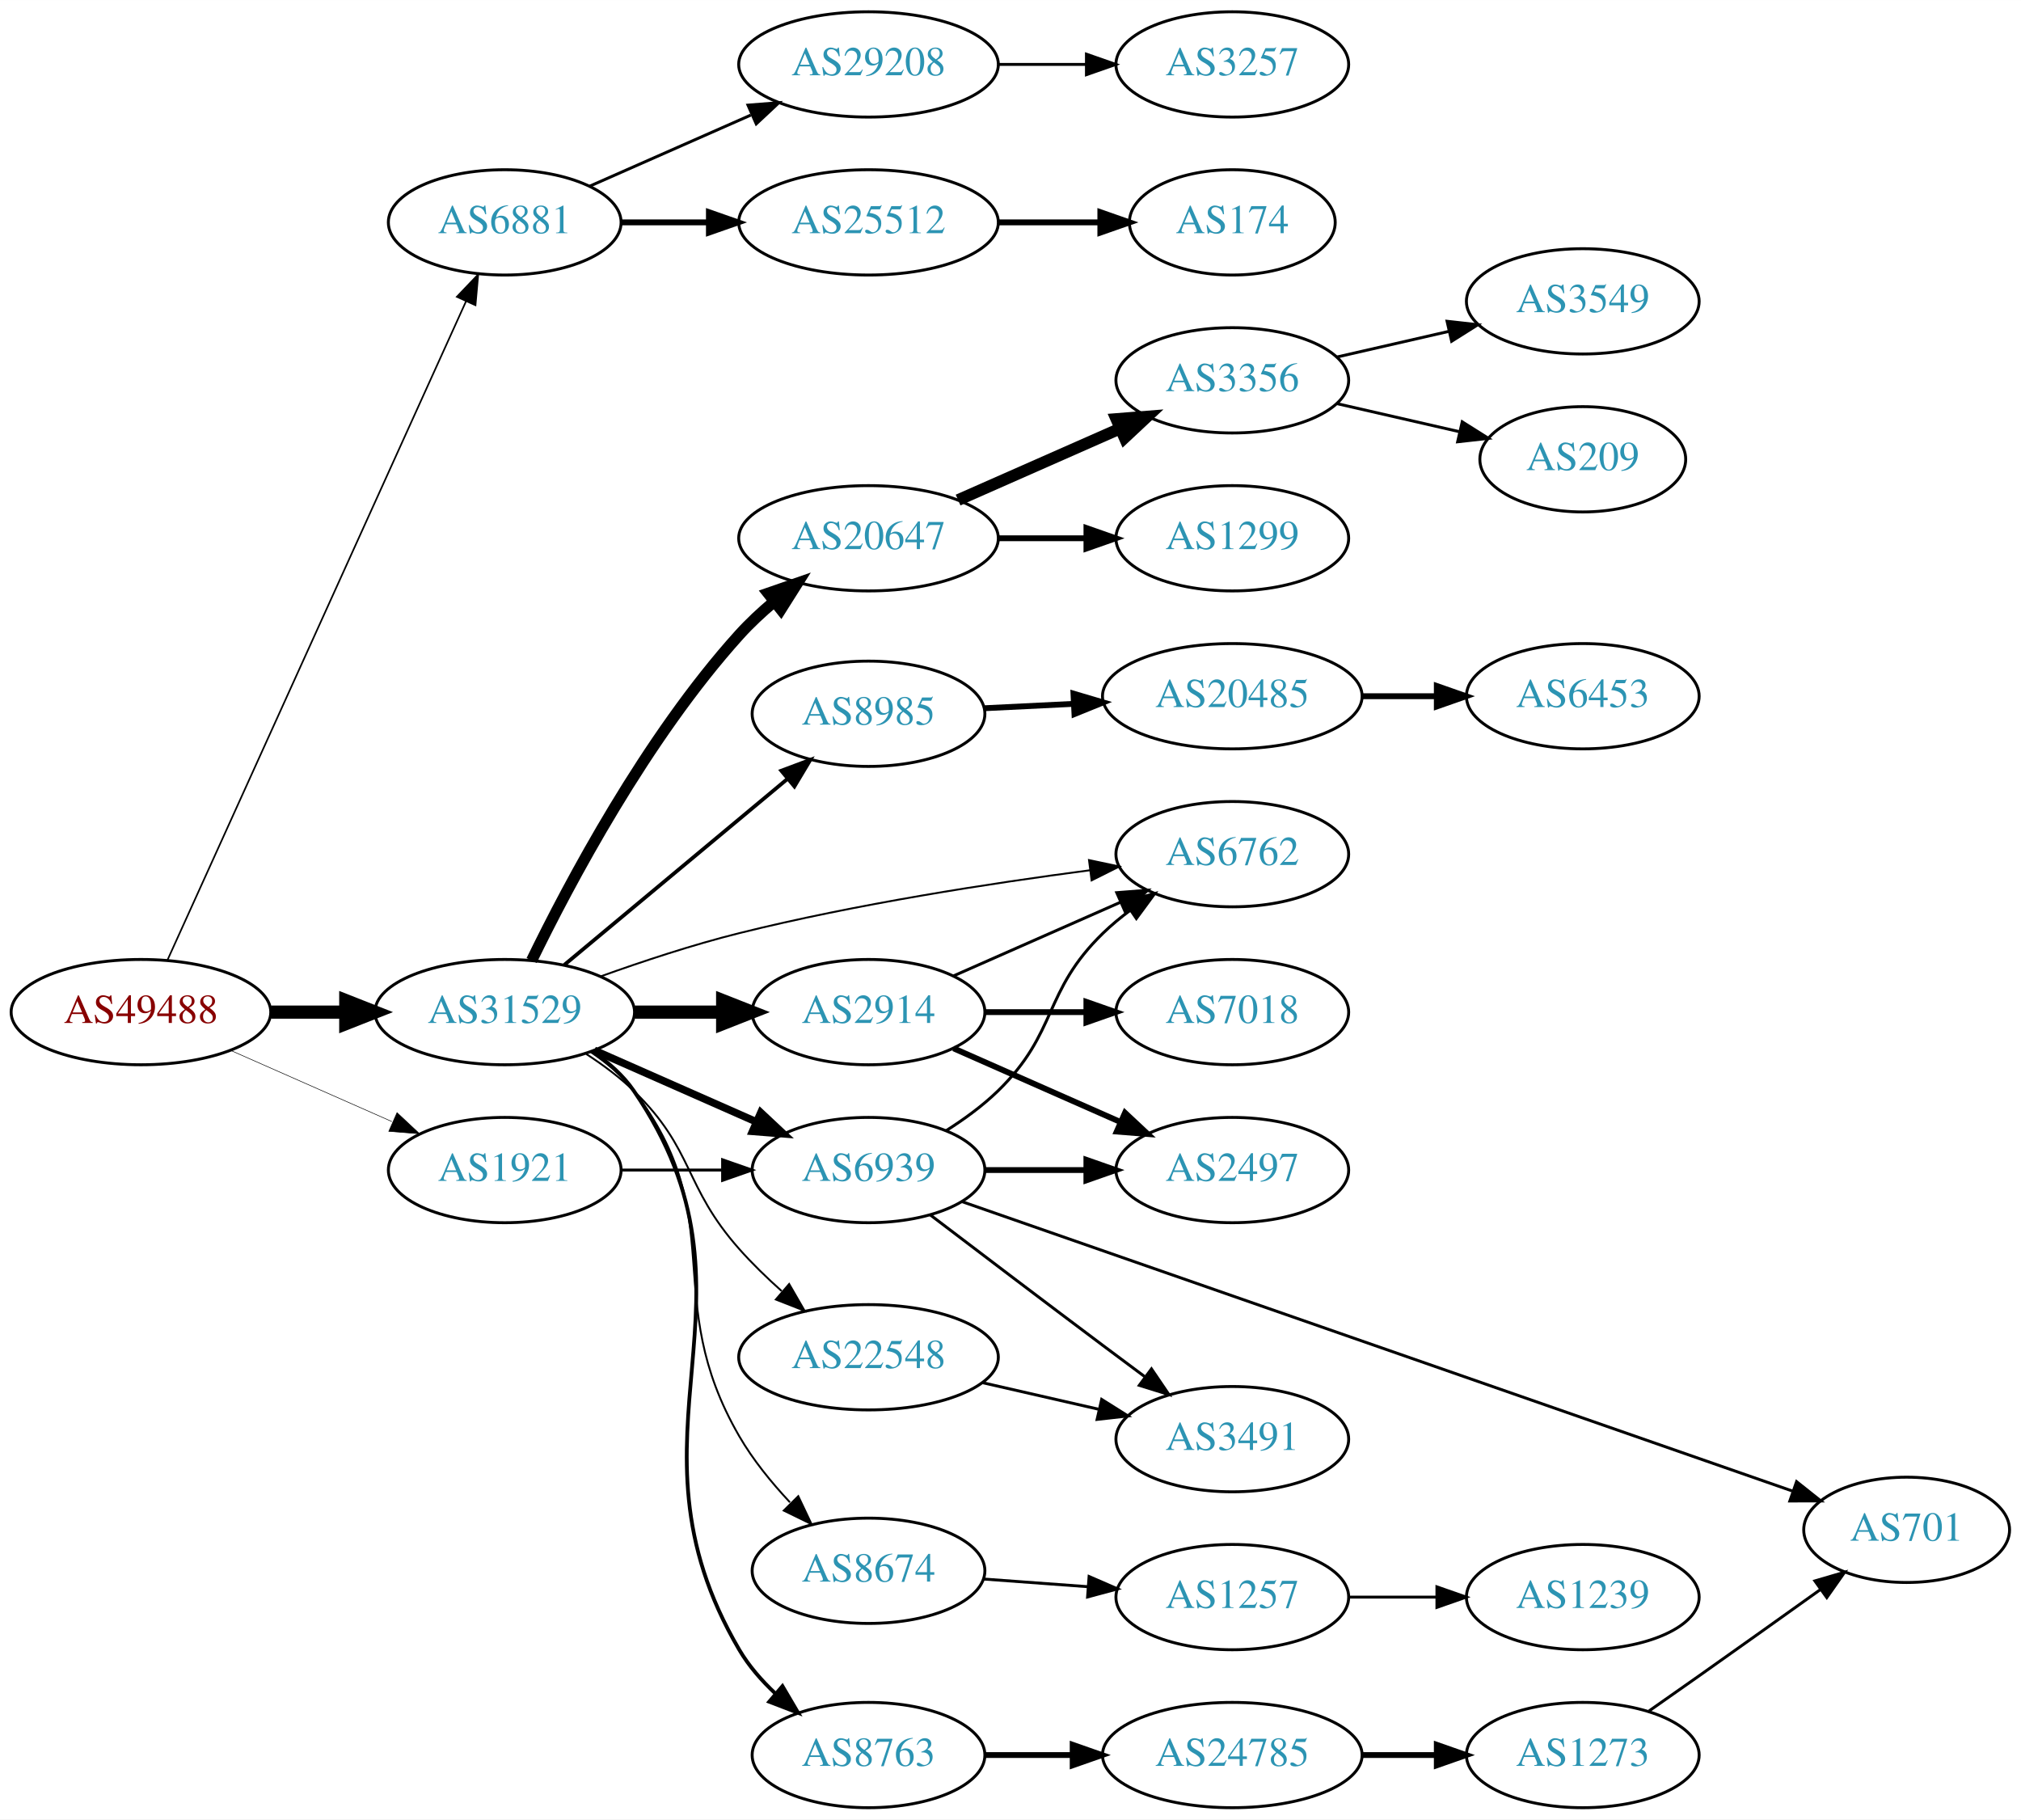
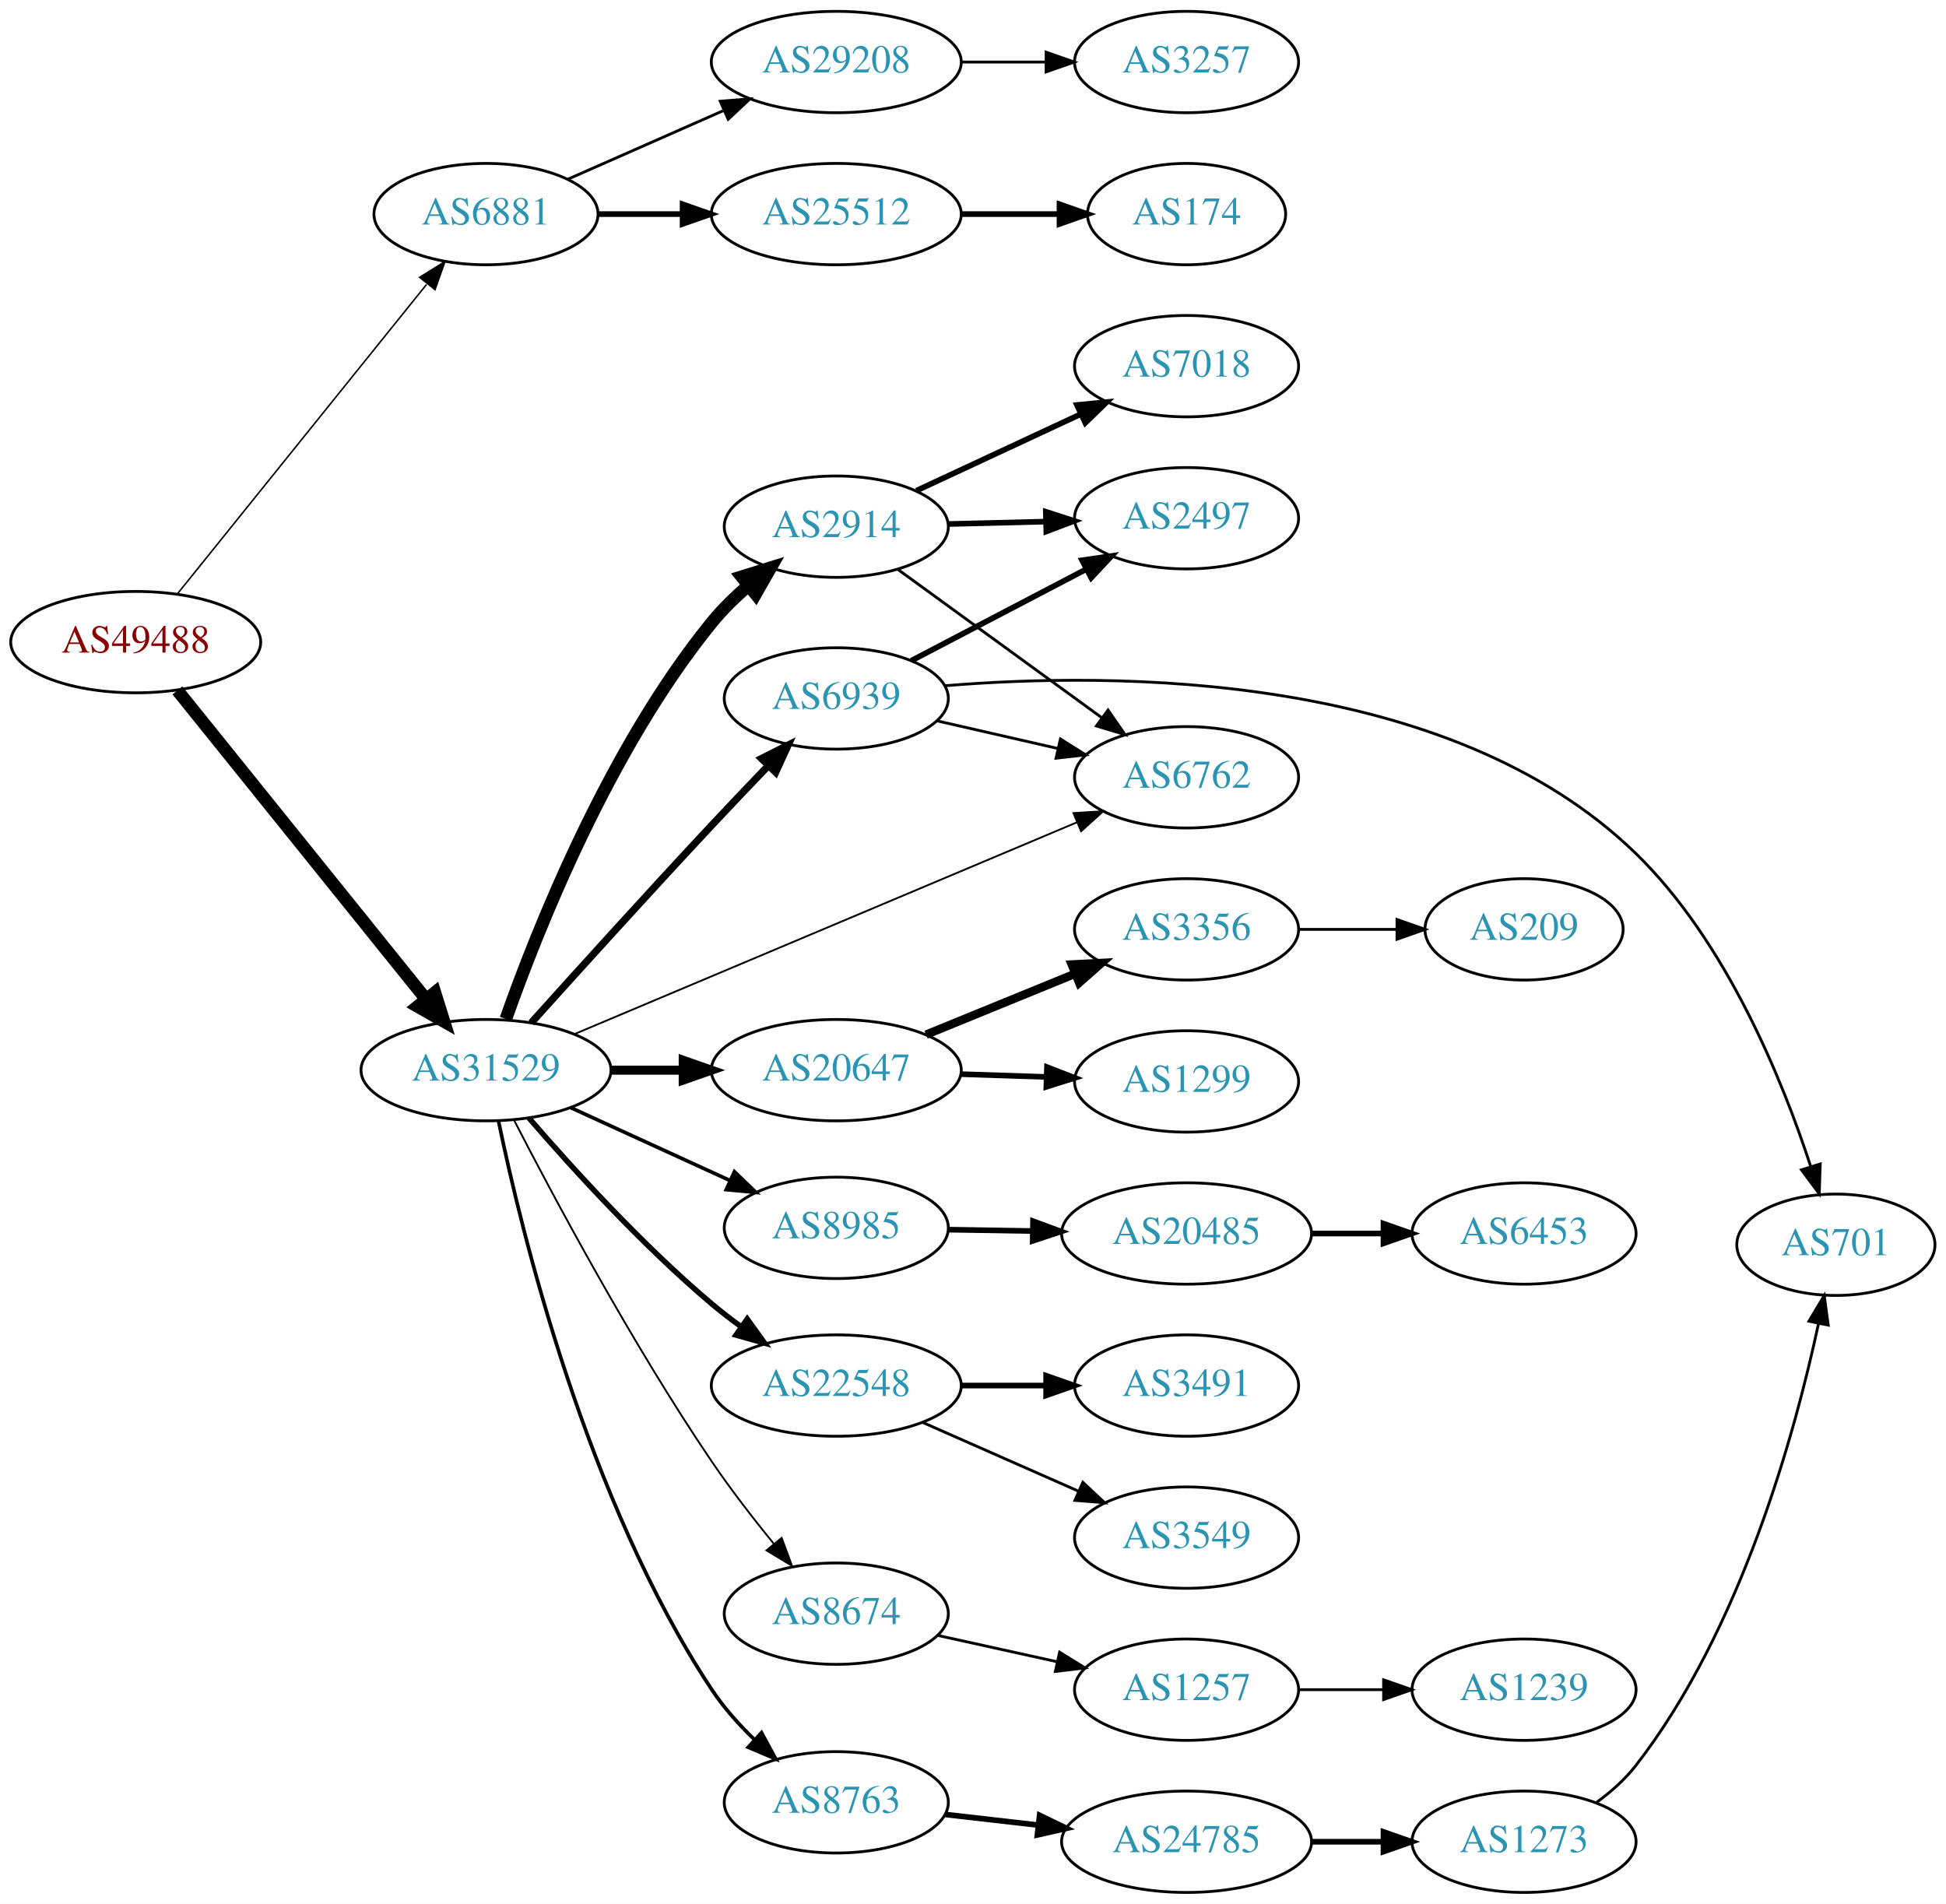
- <svg xmlns="http://www.w3.org/2000/svg" xmlns:xlink="http://www.w3.org/1999/xlink" width="691pt" height="622pt" viewBox="0.00 0.00 691.06 622.00">
-   <g id="graph0" class="graph" transform="scale(1 1) rotate(0) translate(4 618)">
-     <polygon fill="white" stroke="none" points="-4,4 -4,-618 687.055,-618 687.055,4 -4,4" />
+ <svg xmlns="http://www.w3.org/2000/svg" xmlns:xlink="http://www.w3.org/1999/xlink" width="691pt" height="676pt" viewBox="0.00 0.00 691.06 676.00">
+   <g id="graph0" class="graph" transform="scale(1 1) rotate(0) translate(4 672)">
+     <polygon fill="white" stroke="none" points="-4,4 -4,-672 687.055,-672 687.055,4 -4,4" />
    <g id="node1" class="node">
      <g id="a_node1">
        <a xlink:href="/asn/49488" xlink:title="AS49488 ~ nic.at GmbH [AT]">
-           <ellipse fill="#ffffff" stroke="black" cx="44.196" cy="-272" rx="44.393" ry="18" />
-           <text text-anchor="middle" x="44.196" y="-268.3" font-family="Times,serif" font-size="14.00" fill="#880000">AS49488</text>
+           <ellipse fill="#ffffff" stroke="black" cx="44.196" cy="-444" rx="44.393" ry="18" />
+           <text text-anchor="middle" x="44.196" y="-440.3" font-family="Times,serif" font-size="14.00" fill="#880000">AS49488</text>
        </a>
      </g>
    </g>
    <g id="node2" class="node">
      <g id="a_node2">
        <a xlink:href="/asn/6881" xlink:title="AS6881 ~ NIX.CZ z.s.p.o. [CZ]">
-           <ellipse fill="#ffffff" stroke="black" cx="168.588" cy="-542" rx="39.794" ry="18" />
-           <text text-anchor="middle" x="168.588" y="-538.3" font-family="Times,serif" font-size="14.00" fill="#2c94b3">AS6881</text>
+           <ellipse fill="#ffffff" stroke="black" cx="168.588" cy="-596" rx="39.794" ry="18" />
+           <text text-anchor="middle" x="168.588" y="-592.3" font-family="Times,serif" font-size="14.00" fill="#2c94b3">AS6881</text>
        </a>
      </g>
    </g>
    <g id="edge1" class="edge">
-       <path fill="none" stroke="black" stroke-width="0.562" d="M53.227,-289.715C74.147,-335.867 130.43,-460.028 155.386,-515.082" />
-       <polygon fill="black" stroke="black" stroke-width="0.562" points="152.212,-516.556 159.528,-524.219 158.587,-513.666 152.212,-516.556" />
+       <path fill="none" stroke="black" stroke-width="0.54" d="M58.998,-461.141C80.599,-487.967 122.498,-540.002 147.462,-571.005" />
+       <polygon fill="black" stroke="black" stroke-width="0.54" points="145.026,-573.56 154.023,-579.154 150.478,-569.17 145.026,-573.56" />
    </g>
    <g id="node3" class="node">
      <g id="a_node3">
        <a xlink:href="/asn/31529" xlink:title="AS31529 ~ DENIC-ANYCAST-AS [DE]">
-           <ellipse fill="#ffffff" stroke="black" cx="168.588" cy="-272" rx="44.393" ry="18" />
-           <text text-anchor="middle" x="168.588" y="-268.3" font-family="Times,serif" font-size="14.00" fill="#2c94b3">AS31529</text>
+           <ellipse fill="#ffffff" stroke="black" cx="168.588" cy="-292" rx="44.393" ry="18" />
+           <text text-anchor="middle" x="168.588" y="-288.3" font-family="Times,serif" font-size="14.00" fill="#2c94b3">AS31529</text>
        </a>
      </g>
    </g>
    <g id="edge2" class="edge">
-       <path fill="none" stroke="black" stroke-width="4.5" d="M88.692,-272C96.898,-272 105.569,-272 114.041,-272" />
-       <polygon fill="black" stroke="black" stroke-width="4.5" points="114.233,-275.938 124.233,-272 114.233,-268.063 114.233,-275.938" />
+       <path fill="none" stroke="black" stroke-width="4.5" d="M58.998,-426.859C80.484,-400.175 122.055,-348.548 147.065,-317.489" />
+       <polygon fill="black" stroke="black" stroke-width="4.5" points="150.444,-319.57 153.649,-309.311 144.31,-314.631 150.444,-319.57" />
    </g>
    <g id="node4" class="node">
      <g id="a_node4">
-         <a xlink:href="/asn/1921" xlink:title="AS1921 ~ NIC.at head office Salzburg [AT]">
-           <ellipse fill="#ffffff" stroke="black" cx="168.588" cy="-218" rx="39.794" ry="18" />
-           <text text-anchor="middle" x="168.588" y="-214.3" font-family="Times,serif" font-size="14.00" fill="#2c94b3">AS1921</text>
+         <a xlink:href="/asn/29208" xlink:title="AS29208 ~ Dial Telecom a.s. [SK]">
+           <ellipse fill="#ffffff" stroke="black" cx="292.98" cy="-650" rx="44.393" ry="18" />
+           <text text-anchor="middle" x="292.98" y="-646.3" font-family="Times,serif" font-size="14.00" fill="#2c94b3">AS29208</text>
        </a>
      </g>
    </g>
    <g id="edge3" class="edge">
-       <path fill="none" stroke="black" stroke-width="0.188" d="M74.824,-258.928C91.418,-251.607 112.278,-242.403 130.011,-234.579" />
-       <polygon fill="black" stroke="black" stroke-width="0.188" points="131.758,-237.634 139.495,-230.395 128.933,-231.23 131.758,-237.634" />
+       <path fill="none" stroke="black" d="M197.667,-608.389C213.984,-615.587 234.794,-624.769 252.714,-632.675" />
+       <polygon fill="black" stroke="black" points="251.763,-636.081 262.325,-636.916 254.588,-629.677 251.763,-636.081" />
    </g>
    <g id="node5" class="node">
      <g id="a_node5">
-         <a xlink:href="/asn/29208" xlink:title="AS29208 ~ Dial Telecom a.s. [SK]">
+         <a xlink:href="/asn/25512" xlink:title="AS25512 ~ The Czech Republic [CZ]">
          <ellipse fill="#ffffff" stroke="black" cx="292.98" cy="-596" rx="44.393" ry="18" />
-           <text text-anchor="middle" x="292.98" y="-592.3" font-family="Times,serif" font-size="14.00" fill="#2c94b3">AS29208</text>
+           <text text-anchor="middle" x="292.98" y="-592.3" font-family="Times,serif" font-size="14.00" fill="#2c94b3">AS25512</text>
        </a>
      </g>
    </g>
    <g id="edge4" class="edge">
-       <path fill="none" stroke="black" d="M197.667,-554.389C213.984,-561.587 234.794,-570.769 252.714,-578.675" />
-       <polygon fill="black" stroke="black" points="251.763,-582.081 262.325,-582.916 254.588,-575.677 251.763,-582.081" />
-     </g>
-     <g id="node6" class="node">
-       <g id="a_node6">
-         <a xlink:href="/asn/25512" xlink:title="AS25512 ~ The Czech Republic [CZ]">
-           <ellipse fill="#ffffff" stroke="black" cx="292.98" cy="-542" rx="44.393" ry="18" />
-           <text text-anchor="middle" x="292.98" y="-538.3" font-family="Times,serif" font-size="14.00" fill="#2c94b3">AS25512</text>
-         </a>
-       </g>
-     </g>
-     <g id="edge5" class="edge">
-       <path fill="none" stroke="black" stroke-width="2" d="M208.314,-542C217.774,-542 228.066,-542 238.092,-542" />
-       <polygon fill="black" stroke="black" stroke-width="2" points="238.399,-545.5 248.399,-542 238.399,-538.5 238.399,-545.5" />
+       <path fill="none" stroke="black" stroke-width="2" d="M208.314,-596C217.774,-596 228.066,-596 238.092,-596" />
+       <polygon fill="black" stroke="black" stroke-width="2" points="238.399,-599.5 248.399,-596 238.399,-592.5 238.399,-599.5" />
+     </g>
+     <g id="node8" class="node">
+       <g id="a_node8">
+         <a xlink:href="/asn/6762" xlink:title="AS6762 ~ TELECOM ITALIA SPARKLE S.p.A. [IT]">
+           <ellipse fill="#ffffff" stroke="black" cx="417.373" cy="-396" rx="39.794" ry="18" />
+           <text text-anchor="middle" x="417.373" y="-392.3" font-family="Times,serif" font-size="14.00" fill="#2c94b3">AS6762</text>
+         </a>
+       </g>
+     </g>
+     <g id="edge7" class="edge">
+       <path fill="none" stroke="black" stroke-width="0.643" d="M199.849,-304.752C244.856,-323.72 329.386,-359.342 378.458,-380.022" />
+       <polygon fill="black" stroke="black" stroke-width="0.643" points="377.202,-383.291 387.777,-383.949 379.921,-376.84 377.202,-383.291" />
    </g>
    <g id="node9" class="node">
      <g id="a_node9">
-         <a xlink:href="/asn/20647" xlink:title="AS20647 ~ IPB [DE]">
-           <ellipse fill="#ffffff" stroke="black" cx="292.98" cy="-434" rx="44.393" ry="18" />
-           <text text-anchor="middle" x="292.98" y="-430.3" font-family="Times,serif" font-size="14.00" fill="#2c94b3">AS20647</text>
+         <a xlink:href="/asn/6939" xlink:title="AS6939 ~ Hurricane Electric LLC [US]">
+           <ellipse fill="#ffffff" stroke="black" cx="292.98" cy="-424" rx="39.794" ry="18" />
+           <text text-anchor="middle" x="292.98" y="-420.3" font-family="Times,serif" font-size="14.00" fill="#2c94b3">AS6939</text>
        </a>
      </g>
    </g>
    <g id="edge8" class="edge">
-       <path fill="none" stroke="black" stroke-width="3.857" d="M177.789,-289.639C190.515,-315.829 216.904,-365.698 248.784,-401 252.33,-404.927 256.395,-408.716 260.581,-412.24" />
-       <polygon fill="black" stroke="black" stroke-width="3.857" points="258.664,-415.187 268.675,-418.656 263.013,-409.702 258.664,-415.187" />
+       <path fill="none" stroke="black" stroke-width="2.571" d="M184.64,-308.799C200.476,-326.41 226.189,-354.828 248.784,-379 255.163,-385.823 262.146,-393.157 268.604,-399.882" />
+       <polygon fill="black" stroke="black" stroke-width="2.571" points="266.416,-402.656 275.874,-407.431 271.458,-397.801 266.416,-402.656" />
    </g>
    <g id="node10" class="node">
      <g id="a_node10">
-         <a xlink:href="/asn/6762" xlink:title="AS6762 ~ TELECOM ITALIA SPARKLE S.p.A. [IT]">
-           <ellipse fill="#ffffff" stroke="black" cx="417.373" cy="-326" rx="39.794" ry="18" />
-           <text text-anchor="middle" x="417.373" y="-322.3" font-family="Times,serif" font-size="14.00" fill="#2c94b3">AS6762</text>
+         <a xlink:href="/asn/20647" xlink:title="AS20647 ~ IPB [DE]">
+           <ellipse fill="#ffffff" stroke="black" cx="292.98" cy="-292" rx="44.393" ry="18" />
+           <text text-anchor="middle" x="292.98" y="-288.3" font-family="Times,serif" font-size="14.00" fill="#2c94b3">AS20647</text>
        </a>
      </g>
    </g>
    <g id="edge9" class="edge">
-       <path fill="none" stroke="black" stroke-width="0.643" d="M201.205,-284.148C215.559,-289.306 232.856,-295.032 248.784,-299 288.694,-308.942 334.897,-316.069 368.67,-320.495" />
-       <polygon fill="black" stroke="black" stroke-width="0.643" points="368.369,-323.985 378.732,-321.782 369.257,-317.041 368.369,-323.985" />
+       <path fill="none" stroke="black" stroke-width="3.214" d="M213.084,-292C221.29,-292 229.961,-292 238.434,-292" />
+       <polygon fill="black" stroke="black" stroke-width="3.214" points="238.625,-295.5 248.625,-292 238.625,-288.5 238.625,-295.5" />
    </g>
    <g id="node11" class="node">
      <g id="a_node11">
        <a xlink:href="/asn/8985" xlink:title="AS8985 ~ MSK-IX_Services [RU]">
-           <ellipse fill="#ffffff" stroke="black" cx="292.98" cy="-374" rx="39.794" ry="18" />
-           <text text-anchor="middle" x="292.98" y="-370.3" font-family="Times,serif" font-size="14.00" fill="#2c94b3">AS8985</text>
+           <ellipse fill="#ffffff" stroke="black" cx="292.98" cy="-236" rx="39.794" ry="18" />
+           <text text-anchor="middle" x="292.98" y="-232.3" font-family="Times,serif" font-size="14.00" fill="#2c94b3">AS8985</text>
        </a>
      </g>
    </g>
    <g id="edge10" class="edge">
-       <path fill="none" stroke="black" stroke-width="1.286" d="M188.982,-288.162C209.603,-305.348 242.354,-332.642 265.378,-351.83" />
-       <polygon fill="black" stroke="black" stroke-width="1.286" points="263.157,-354.535 273.08,-358.249 267.639,-349.158 263.157,-354.535" />
+       <path fill="none" stroke="black" stroke-width="1.286" d="M198.593,-278.729C215.569,-270.962 237.164,-261.081 255.311,-252.778" />
+       <polygon fill="black" stroke="black" stroke-width="1.286" points="256.807,-255.942 264.444,-248.599 253.894,-249.577 256.807,-255.942" />
    </g>
    <g id="node12" class="node">
      <g id="a_node12">
        <a xlink:href="/asn/2914" xlink:title="AS2914 ~ NTT America, Inc. [US]">
-           <ellipse fill="#ffffff" stroke="black" cx="292.98" cy="-272" rx="39.794" ry="18" />
-           <text text-anchor="middle" x="292.98" y="-268.3" font-family="Times,serif" font-size="14.00" fill="#2c94b3">AS2914</text>
+           <ellipse fill="#ffffff" stroke="black" cx="292.98" cy="-485" rx="39.794" ry="18" />
+           <text text-anchor="middle" x="292.98" y="-481.3" font-family="Times,serif" font-size="14.00" fill="#2c94b3">AS2914</text>
        </a>
      </g>
    </g>
    <g id="edge11" class="edge">
-       <path fill="none" stroke="black" stroke-width="4.5" d="M213.084,-272C222.773,-272 233.11,-272 243.002,-272" />
-       <polygon fill="black" stroke="black" stroke-width="4.5" points="243.105,-275.938 253.105,-272 243.105,-268.063 243.105,-275.938" />
+       <path fill="none" stroke="black" stroke-width="4.5" d="M175.638,-310.177C186.634,-341.36 212.192,-406.03 248.784,-451 252.566,-455.647 257.091,-460.06 261.767,-464.074" />
+       <polygon fill="black" stroke="black" stroke-width="4.5" points="259.411,-467.233 269.674,-470.423 264.342,-461.092 259.411,-467.233" />
    </g>
    <g id="node13" class="node">
      <g id="a_node13">
-         <a xlink:href="/asn/6939" xlink:title="AS6939 ~ Hurricane Electric LLC [US]">
-           <ellipse fill="#ffffff" stroke="black" cx="292.98" cy="-218" rx="39.794" ry="18" />
-           <text text-anchor="middle" x="292.98" y="-214.3" font-family="Times,serif" font-size="14.00" fill="#2c94b3">AS6939</text>
+         <a xlink:href="/asn/22548" xlink:title="AS22548 ~ Nucleo de Inf. e Coord. do Ponto BR - NIC.BR [BR]">
+           <ellipse fill="#ffffff" stroke="black" cx="292.98" cy="-180" rx="44.393" ry="18" />
+           <text text-anchor="middle" x="292.98" y="-176.3" font-family="Times,serif" font-size="14.00" fill="#2c94b3">AS22548</text>
        </a>
      </g>
    </g>
    <g id="edge12" class="edge">
-       <path fill="none" stroke="black" stroke-width="2.571" d="M199.216,-258.928C215.81,-251.607 236.67,-242.403 254.403,-234.579" />
-       <polygon fill="black" stroke="black" stroke-width="2.571" points="256.151,-237.634 263.887,-230.395 253.325,-231.23 256.151,-237.634" />
+       <path fill="none" stroke="black" stroke-width="1.929" d="M183.799,-275.054C198.948,-257.503 224.107,-229.787 248.784,-209 252.048,-206.25 255.579,-203.528 259.167,-200.916" />
+       <polygon fill="black" stroke="black" stroke-width="1.929" points="261.351,-203.66 267.543,-195.062 257.341,-197.922 261.351,-203.66" />
    </g>
    <g id="node14" class="node">
      <g id="a_node14">
        <a xlink:href="/asn/8674" xlink:title="AS8674 ~ Netnod Internet Exchange Sverige AB [SE]">
-           <ellipse fill="#ffffff" stroke="black" cx="292.98" cy="-81" rx="39.794" ry="18" />
-           <text text-anchor="middle" x="292.98" y="-77.3" font-family="Times,serif" font-size="14.00" fill="#2c94b3">AS8674</text>
+           <ellipse fill="#ffffff" stroke="black" cx="292.98" cy="-99" rx="39.794" ry="18" />
+           <text text-anchor="middle" x="292.98" y="-95.3" font-family="Times,serif" font-size="14.00" fill="#2c94b3">AS8674</text>
        </a>
      </g>
    </g>
    <g id="edge13" class="edge">
-       <path fill="none" stroke="black" stroke-width="0.643" d="M198.005,-258.339C203.513,-254.64 208.802,-250.193 212.784,-245 246.147,-201.488 221.3,-174.445 248.784,-127 253.442,-118.96 259.754,-111.199 266.114,-104.413" />
-       <polygon fill="black" stroke="black" stroke-width="0.643" points="268.963,-106.51 273.505,-96.938 263.985,-101.588 268.963,-106.51" />
+       <path fill="none" stroke="black" stroke-width="0.643" d="M178.499,-274.356C192.345,-247.435 220.397,-194.825 248.784,-153 255.495,-143.113 263.517,-132.751 270.816,-123.779" />
+       <polygon fill="black" stroke="black" stroke-width="0.643" points="273.586,-125.921 277.258,-115.982 268.19,-121.462 273.586,-125.921" />
    </g>
    <g id="node15" class="node">
      <g id="a_node15">
-         <a xlink:href="/asn/22548" xlink:title="AS22548 ~ Nucleo de Inf. e Coord. do Ponto BR - NIC.BR [BR]">
-           <ellipse fill="#ffffff" stroke="black" cx="292.98" cy="-154" rx="44.393" ry="18" />
-           <text text-anchor="middle" x="292.98" y="-150.3" font-family="Times,serif" font-size="14.00" fill="#2c94b3">AS22548</text>
+         <a xlink:href="/asn/8763" xlink:title="AS8763 ~ Kaiserstr. 75-77 [DE]">
+           <ellipse fill="#ffffff" stroke="black" cx="292.98" cy="-32" rx="39.794" ry="18" />
+           <text text-anchor="middle" x="292.98" y="-28.3" font-family="Times,serif" font-size="14.00" fill="#2c94b3">AS8763</text>
        </a>
      </g>
    </g>
    <g id="edge14" class="edge">
-       <path fill="none" stroke="black" stroke-width="0.643" d="M196.472,-257.671C202.196,-253.964 207.962,-249.682 212.784,-245 233.478,-224.906 229.651,-212.585 248.784,-191 253.169,-186.054 258.213,-181.165 263.274,-176.641" />
-       <polygon fill="black" stroke="black" stroke-width="0.643" points="265.842,-179.049 271.145,-169.877 261.28,-173.739 265.842,-179.049" />
+       <path fill="none" stroke="black" stroke-width="1.286" d="M173.049,-273.859C181.191,-234.456 204.311,-139.194 248.784,-72 252.973,-65.672 258.365,-59.649 263.911,-54.288" />
+       <polygon fill="black" stroke="black" stroke-width="1.286" points="266.423,-56.735 271.47,-47.42 261.715,-51.554 266.423,-56.735" />
+     </g>
+     <g id="node6" class="node">
+       <g id="a_node6">
+         <a xlink:href="/asn/3257" xlink:title="AS3257 ~ GTT [DE]">
+           <ellipse fill="#ffffff" stroke="black" cx="417.373" cy="-650" rx="39.794" ry="18" />
+           <text text-anchor="middle" x="417.373" y="-646.3" font-family="Times,serif" font-size="14.00" fill="#2c94b3">AS3257</text>
+         </a>
+       </g>
+     </g>
+     <g id="edge5" class="edge">
+       <path fill="none" stroke="black" d="M337.476,-650C347.165,-650 357.502,-650 367.394,-650" />
+       <polygon fill="black" stroke="black" points="367.497,-653.5 377.497,-650 367.497,-646.5 367.497,-653.5" />
+     </g>
+     <g id="node7" class="node">
+       <g id="a_node7">
+         <a xlink:href="/asn/174" xlink:title="AS174 ~ Cogent Communications [US]">
+           <ellipse fill="#ffffff" stroke="black" cx="417.373" cy="-596" rx="35.194" ry="18" />
+           <text text-anchor="middle" x="417.373" y="-592.3" font-family="Times,serif" font-size="14.00" fill="#2c94b3">AS174</text>
+         </a>
+       </g>
+     </g>
+     <g id="edge6" class="edge">
+       <path fill="none" stroke="black" stroke-width="2" d="M337.476,-596C348.733,-596 360.865,-596 372.159,-596" />
+       <polygon fill="black" stroke="black" stroke-width="2" points="372.247,-599.5 382.246,-596 372.246,-592.5 372.247,-599.5" />
+     </g>
+     <g id="edge17" class="edge">
+       <path fill="none" stroke="black" d="M328.726,-416.051C342.033,-413.007 357.407,-409.49 371.527,-406.259" />
+       <polygon fill="black" stroke="black" points="372.573,-409.611 381.54,-403.969 371.012,-402.787 372.573,-409.611" />
    </g>
    <g id="node16" class="node">
      <g id="a_node16">
-         <a xlink:href="/asn/8763" xlink:title="AS8763 ~ Kaiserstr. 75-77 [DE]">
-           <ellipse fill="#ffffff" stroke="black" cx="292.98" cy="-18" rx="39.794" ry="18" />
-           <text text-anchor="middle" x="292.98" y="-14.3" font-family="Times,serif" font-size="14.00" fill="#2c94b3">AS8763</text>
+         <a xlink:href="/asn/701" xlink:title="AS701 ~ UUNET [US]">
+           <ellipse fill="#ffffff" stroke="black" cx="647.958" cy="-230" rx="35.194" ry="18" />
+           <text text-anchor="middle" x="647.958" y="-226.3" font-family="Times,serif" font-size="14.00" fill="#2c94b3">AS701</text>
        </a>
      </g>
    </g>
    <g id="edge15" class="edge">
-       <path fill="none" stroke="black" stroke-width="1.286" d="M198.446,-258.658C203.927,-254.94 209.093,-250.404 212.784,-245 261.505,-173.667 205.028,-128.482 248.784,-54 252.029,-48.476 256.449,-43.419 261.229,-38.951" />
-       <polygon fill="black" stroke="black" stroke-width="1.286" points="263.551,-41.571 268.917,-32.435 259.026,-36.231 263.551,-41.571" />
-     </g>
-     <g id="edge32" class="edge">
-       <path fill="none" stroke="black" d="M208.314,-218C219.252,-218 231.303,-218 242.769,-218" />
-       <polygon fill="black" stroke="black" points="243.087,-221.5 253.087,-218 243.087,-214.5 243.087,-221.5" />
-     </g>
-     <g id="node7" class="node">
-       <g id="a_node7">
-         <a xlink:href="/asn/3257" xlink:title="AS3257 ~ GTT [DE]">
-           <ellipse fill="#ffffff" stroke="black" cx="417.373" cy="-596" rx="39.794" ry="18" />
-           <text text-anchor="middle" x="417.373" y="-592.3" font-family="Times,serif" font-size="14.00" fill="#2c94b3">AS3257</text>
-         </a>
-       </g>
-     </g>
-     <g id="edge6" class="edge">
-       <path fill="none" stroke="black" d="M337.476,-596C347.165,-596 357.502,-596 367.394,-596" />
-       <polygon fill="black" stroke="black" points="367.497,-599.5 377.497,-596 367.497,-592.5 367.497,-599.5" />
-     </g>
-     <g id="node8" class="node">
-       <g id="a_node8">
-         <a xlink:href="/asn/174" xlink:title="AS174 ~ Cogent Communications [US]">
-           <ellipse fill="#ffffff" stroke="black" cx="417.373" cy="-542" rx="35.194" ry="18" />
-           <text text-anchor="middle" x="417.373" y="-538.3" font-family="Times,serif" font-size="14.00" fill="#2c94b3">AS174</text>
-         </a>
-       </g>
-     </g>
-     <g id="edge7" class="edge">
-       <path fill="none" stroke="black" stroke-width="2" d="M337.476,-542C348.733,-542 360.865,-542 372.159,-542" />
-       <polygon fill="black" stroke="black" stroke-width="2" points="372.247,-545.5 382.246,-542 372.246,-538.5 372.247,-545.5" />
+       <path fill="none" stroke="black" d="M331.379,-428.496C391.666,-433.494 510.291,-433.665 576.862,-369 609.084,-337.7 629.014,-288.45 639.03,-257.752" />
+       <polygon fill="black" stroke="black" points="642.402,-258.695 642.05,-248.106 635.722,-256.603 642.402,-258.695" />
    </g>
    <g id="node17" class="node">
      <g id="a_node17">
-         <a xlink:href="/asn/3356" xlink:title="AS3356 ~ Level 3 Parent, LLC [US]">
+         <a xlink:href="/asn/2497" xlink:title="AS2497 ~ Internet Initiative Japan Inc. [JP]">
          <ellipse fill="#ffffff" stroke="black" cx="417.373" cy="-488" rx="39.794" ry="18" />
-           <text text-anchor="middle" x="417.373" y="-484.3" font-family="Times,serif" font-size="14.00" fill="#2c94b3">AS3356</text>
+           <text text-anchor="middle" x="417.373" y="-484.3" font-family="Times,serif" font-size="14.00" fill="#2c94b3">AS2497</text>
        </a>
      </g>
    </g>
    <g id="edge16" class="edge">
-       <path fill="none" stroke="black" stroke-width="4" d="M323.608,-447.072C340.203,-454.393 361.062,-463.597 378.795,-471.421" />
-       <polygon fill="black" stroke="black" stroke-width="4" points="377.717,-474.77 388.279,-475.605 380.543,-468.366 377.717,-474.77" />
+       <path fill="none" stroke="black" stroke-width="2" d="M319.638,-437.416C337.671,-446.846 362.004,-459.57 381.754,-469.897" />
+       <polygon fill="black" stroke="black" stroke-width="2" points="380.265,-473.069 390.749,-474.601 383.509,-466.866 380.265,-473.069" />
    </g>
    <g id="node18" class="node">
      <g id="a_node18">
+         <a xlink:href="/asn/3356" xlink:title="AS3356 ~ Level 3 Parent, LLC [US]">
+           <ellipse fill="#ffffff" stroke="black" cx="417.373" cy="-342" rx="39.794" ry="18" />
+           <text text-anchor="middle" x="417.373" y="-338.3" font-family="Times,serif" font-size="14.00" fill="#2c94b3">AS3356</text>
+         </a>
+       </g>
+     </g>
+     <g id="edge18" class="edge">
+       <path fill="none" stroke="black" stroke-width="3" d="M324.865,-304.617C340.848,-311.147 360.522,-319.184 377.527,-326.131" />
+       <polygon fill="black" stroke="black" stroke-width="3" points="376.602,-329.534 387.183,-330.075 379.249,-323.053 376.602,-329.534" />
+     </g>
+     <g id="node19" class="node">
+       <g id="a_node19">
        <a xlink:href="/asn/1299" xlink:title="AS1299 ~ Telia Carrier [EU]">
-           <ellipse fill="#ffffff" stroke="black" cx="417.373" cy="-434" rx="39.794" ry="18" />
-           <text text-anchor="middle" x="417.373" y="-430.3" font-family="Times,serif" font-size="14.00" fill="#2c94b3">AS1299</text>
-         </a>
-       </g>
-     </g>
-     <g id="edge17" class="edge">
-       <path fill="none" stroke="black" stroke-width="2" d="M337.476,-434C347.165,-434 357.502,-434 367.394,-434" />
-       <polygon fill="black" stroke="black" stroke-width="2" points="367.497,-437.5 377.497,-434 367.497,-430.5 367.497,-437.5" />
-     </g>
-     <g id="node21" class="node">
-       <g id="a_node21">
+           <ellipse fill="#ffffff" stroke="black" cx="417.373" cy="-288" rx="39.794" ry="18" />
+           <text text-anchor="middle" x="417.373" y="-284.3" font-family="Times,serif" font-size="14.00" fill="#2c94b3">AS1299</text>
+         </a>
+       </g>
+     </g>
+     <g id="edge19" class="edge">
+       <path fill="none" stroke="black" stroke-width="2" d="M337.131,-290.59C346.939,-290.269 357.425,-289.927 367.453,-289.599" />
+       <polygon fill="black" stroke="black" stroke-width="2" points="367.809,-293.089 377.689,-289.264 367.58,-286.093 367.809,-293.089" />
+     </g>
+     <g id="node20" class="node">
+       <g id="a_node20">
        <a xlink:href="/asn/20485" xlink:title="AS20485 ~ Moscow, Russia [RU]">
-           <ellipse fill="#ffffff" stroke="black" cx="417.373" cy="-380" rx="44.393" ry="18" />
-           <text text-anchor="middle" x="417.373" y="-376.3" font-family="Times,serif" font-size="14.00" fill="#2c94b3">AS20485</text>
+           <ellipse fill="#ffffff" stroke="black" cx="417.373" cy="-234" rx="44.393" ry="18" />
+           <text text-anchor="middle" x="417.373" y="-230.3" font-family="Times,serif" font-size="14.00" fill="#2c94b3">AS20485</text>
        </a>
      </g>
    </g>
    <g id="edge20" class="edge">
-       <path fill="none" stroke="black" stroke-width="2" d="M332.706,-375.898C342.371,-376.372 352.904,-376.889 363.135,-377.39" />
-       <polygon fill="black" stroke="black" stroke-width="2" points="363.062,-380.891 373.222,-377.885 363.405,-373.899 363.062,-380.891" />
+       <path fill="none" stroke="black" stroke-width="2" d="M332.706,-235.367C342.166,-235.213 352.458,-235.044 362.484,-234.881" />
+       <polygon fill="black" stroke="black" stroke-width="2" points="362.849,-238.375 372.791,-234.712 362.735,-231.376 362.849,-238.375" />
    </g>
    <g id="edge24" class="edge">
-       <path fill="none" stroke="black" d="M322.06,-284.389C339.008,-291.866 360.805,-301.483 379.174,-309.588" />
-       <polygon fill="black" stroke="black" points="377.862,-312.834 388.424,-313.669 380.688,-306.43 377.862,-312.834" />
+       <path fill="none" stroke="black" d="M314.743,-469.902C334.699,-455.39 365.041,-433.327 387.378,-417.084" />
+       <polygon fill="black" stroke="black" points="389.479,-419.884 395.509,-411.172 385.362,-414.222 389.479,-419.884" />
+     </g>
+     <g id="edge23" class="edge">
+       <path fill="none" stroke="black" stroke-width="2" d="M332.706,-485.949C343.644,-486.217 355.695,-486.513 367.161,-486.794" />
+       <polygon fill="black" stroke="black" stroke-width="2" points="367.396,-490.3 377.479,-487.047 367.568,-483.303 367.396,-490.3" />
+     </g>
+     <g id="node22" class="node">
+       <g id="a_node22">
+         <a xlink:href="/asn/7018" xlink:title="AS7018 ~ AT&amp;T Services, Inc. [US]">
+           <ellipse fill="#ffffff" stroke="black" cx="417.373" cy="-542" rx="39.794" ry="18" />
+           <text text-anchor="middle" x="417.373" y="-538.3" font-family="Times,serif" font-size="14.00" fill="#2c94b3">AS7018</text>
+         </a>
+       </g>
+     </g>
+     <g id="edge22" class="edge">
+       <path fill="none" stroke="black" stroke-width="2" d="M321.448,-497.792C338.691,-505.823 361.131,-516.273 379.863,-524.997" />
+       <polygon fill="black" stroke="black" stroke-width="2" points="378.454,-528.202 388.997,-529.251 381.41,-521.856 378.454,-528.202" />
    </g>
    <g id="node23" class="node">
      <g id="a_node23">
-         <a xlink:href="/asn/7018" xlink:title="AS7018 ~ AT&amp;T Services, Inc. [US]">
-           <ellipse fill="#ffffff" stroke="black" cx="417.373" cy="-272" rx="39.794" ry="18" />
-           <text text-anchor="middle" x="417.373" y="-268.3" font-family="Times,serif" font-size="14.00" fill="#2c94b3">AS7018</text>
-         </a>
-       </g>
-     </g>
-     <g id="edge22" class="edge">
-       <path fill="none" stroke="black" stroke-width="2" d="M332.706,-272C343.644,-272 355.695,-272 367.161,-272" />
-       <polygon fill="black" stroke="black" stroke-width="2" points="367.479,-275.5 377.479,-272 367.479,-268.5 367.479,-275.5" />
+         <a xlink:href="/asn/3549" xlink:title="AS3549 ~ Level 3 Parent, LLC [US]">
+           <ellipse fill="#ffffff" stroke="black" cx="417.373" cy="-126" rx="39.794" ry="18" />
+           <text text-anchor="middle" x="417.373" y="-122.3" font-family="Times,serif" font-size="14.00" fill="#2c94b3">AS3549</text>
+         </a>
+       </g>
+     </g>
+     <g id="edge25" class="edge">
+       <path fill="none" stroke="black" d="M323.608,-166.928C340.203,-159.607 361.062,-150.403 378.795,-142.579" />
+       <polygon fill="black" stroke="black" points="380.543,-145.634 388.279,-138.395 377.717,-139.23 380.543,-145.634" />
    </g>
    <g id="node24" class="node">
      <g id="a_node24">
-         <a xlink:href="/asn/2497" xlink:title="AS2497 ~ Internet Initiative Japan Inc. [JP]">
-           <ellipse fill="#ffffff" stroke="black" cx="417.373" cy="-218" rx="39.794" ry="18" />
-           <text text-anchor="middle" x="417.373" y="-214.3" font-family="Times,serif" font-size="14.00" fill="#2c94b3">AS2497</text>
-         </a>
-       </g>
-     </g>
-     <g id="edge23" class="edge">
-       <path fill="none" stroke="black" stroke-width="2" d="M322.06,-259.611C339.008,-252.134 360.805,-242.517 379.174,-234.412" />
-       <polygon fill="black" stroke="black" stroke-width="2" points="380.688,-237.57 388.424,-230.331 377.862,-231.166 380.688,-237.57" />
-     </g>
-     <g id="edge28" class="edge">
-       <path fill="none" stroke="black" d="M319.509,-231.462C325.672,-235.362 331.974,-239.948 337.176,-245 357.87,-265.094 352.483,-278.906 373.176,-299 376.022,-301.763 379.195,-304.386 382.496,-306.834" />
-       <polygon fill="black" stroke="black" points="380.612,-309.786 390.843,-312.538 384.561,-304.006 380.612,-309.786" />
+         <a xlink:href="/asn/3491" xlink:title="AS3491 ~ PCCW Global, Inc. [US]">
+           <ellipse fill="#ffffff" stroke="black" cx="417.373" cy="-180" rx="39.794" ry="18" />
+           <text text-anchor="middle" x="417.373" y="-176.3" font-family="Times,serif" font-size="14.00" fill="#2c94b3">AS3491</text>
+         </a>
+       </g>
    </g>
    <g id="edge26" class="edge">
-       <path fill="none" stroke="black" stroke-width="2" d="M332.706,-218C343.644,-218 355.695,-218 367.161,-218" />
-       <polygon fill="black" stroke="black" stroke-width="2" points="367.479,-221.5 377.479,-218 367.479,-214.5 367.479,-221.5" />
+       <path fill="none" stroke="black" stroke-width="2" d="M337.476,-180C347.165,-180 357.502,-180 367.394,-180" />
+       <polygon fill="black" stroke="black" stroke-width="2" points="367.497,-183.5 377.497,-180 367.497,-176.5 367.497,-183.5" />
    </g>
    <g id="node25" class="node">
      <g id="a_node25">
-         <a xlink:href="/asn/701" xlink:title="AS701 ~ UUNET [US]">
-           <ellipse fill="#ffffff" stroke="black" cx="647.958" cy="-95" rx="35.194" ry="18" />
-           <text text-anchor="middle" x="647.958" y="-91.3" font-family="Times,serif" font-size="14.00" fill="#2c94b3">AS701</text>
-         </a>
-       </g>
-     </g>
-     <g id="edge25" class="edge">
-       <path fill="none" stroke="black" d="M324.995,-207.192C389.614,-184.675 538.484,-132.799 608.824,-108.288" />
-       <polygon fill="black" stroke="black" points="610.322,-111.473 618.613,-104.877 608.018,-104.863 610.322,-111.473" />
-     </g>
-     <g id="node26" class="node">
-       <g id="a_node26">
-         <a xlink:href="/asn/3491" xlink:title="AS3491 ~ PCCW Global, Inc. [US]">
-           <ellipse fill="#ffffff" stroke="black" cx="417.373" cy="-126" rx="39.794" ry="18" />
-           <text text-anchor="middle" x="417.373" y="-122.3" font-family="Times,serif" font-size="14.00" fill="#2c94b3">AS3491</text>
-         </a>
-       </g>
-     </g>
-     <g id="edge27" class="edge">
-       <path fill="none" stroke="black" d="M314.117,-202.65C330.096,-190.492 353.021,-173.1 373.176,-158 377.751,-154.573 382.61,-150.953 387.354,-147.43" />
-       <polygon fill="black" stroke="black" points="389.736,-150.022 395.685,-141.255 385.568,-144.398 389.736,-150.022" />
-     </g>
-     <g id="node27" class="node">
-       <g id="a_node27">
        <a xlink:href="/asn/1257" xlink:title="AS1257 ~ TELE2 [EU]">
          <ellipse fill="#ffffff" stroke="black" cx="417.373" cy="-72" rx="39.794" ry="18" />
          <text text-anchor="middle" x="417.373" y="-68.3" font-family="Times,serif" font-size="14.00" fill="#2c94b3">AS1257</text>
        </a>
      </g>
    </g>
-     <g id="edge29" class="edge">
-       <path fill="none" stroke="black" d="M332.37,-78.177C343.648,-77.348 356.132,-76.43 367.951,-75.561" />
-       <polygon fill="black" stroke="black" points="368.403,-79.037 378.119,-74.813 367.889,-72.056 368.403,-79.037" />
-     </g>
-     <g id="edge31" class="edge">
-       <path fill="none" stroke="black" d="M332.035,-145.294C344.549,-142.431 358.577,-139.222 371.546,-136.255" />
-       <polygon fill="black" stroke="black" points="372.703,-139.581 381.671,-133.939 371.142,-132.757 372.703,-139.581" />
-     </g>
-     <g id="node29" class="node">
-       <g id="a_node29">
+     <g id="edge27" class="edge">
+       <path fill="none" stroke="black" d="M329.053,-91.263C342.24,-88.354 357.42,-85.005 371.386,-81.924" />
+       <polygon fill="black" stroke="black" points="372.284,-85.31 381.295,-79.738 370.776,-78.475 372.284,-85.31" />
+     </g>
+     <g id="node27" class="node">
+       <g id="a_node27">
        <a xlink:href="/asn/24785" xlink:title="AS24785 ~ Open Peering [NL]">
          <ellipse fill="#ffffff" stroke="black" cx="417.373" cy="-18" rx="44.393" ry="18" />
          <text text-anchor="middle" x="417.373" y="-14.3" font-family="Times,serif" font-size="14.00" fill="#2c94b3">AS24785</text>
        </a>
      </g>
    </g>
-     <g id="edge33" class="edge">
-       <path fill="none" stroke="black" stroke-width="2" d="M332.706,-18C342.166,-18 352.458,-18 362.484,-18" />
-       <polygon fill="black" stroke="black" stroke-width="2" points="362.791,-21.5 372.791,-18 362.791,-14.5 362.791,-21.5" />
-     </g>
-     <g id="node19" class="node">
-       <g id="a_node19">
-         <a xlink:href="/asn/3549" xlink:title="AS3549 ~ Level 3 Parent, LLC [US]">
-           <ellipse fill="#ffffff" stroke="black" cx="537.215" cy="-515" rx="39.794" ry="18" />
-           <text text-anchor="middle" x="537.215" y="-511.3" font-family="Times,serif" font-size="14.00" fill="#2c94b3">AS3549</text>
-         </a>
-       </g>
-     </g>
-     <g id="edge18" class="edge">
-       <path fill="none" stroke="black" d="M453.092,-495.955C465.092,-498.704 478.713,-501.825 491.405,-504.733" />
-       <polygon fill="black" stroke="black" points="490.808,-508.187 501.337,-507.009 492.371,-501.364 490.808,-508.187" />
-     </g>
-     <g id="node20" class="node">
-       <g id="a_node20">
+     <g id="edge29" class="edge">
+       <path fill="none" stroke="black" stroke-width="2" d="M331.701,-27.685C342.133,-26.492 353.639,-25.176 364.716,-23.909" />
+       <polygon fill="black" stroke="black" stroke-width="2" points="365.189,-27.378 374.727,-22.764 364.394,-20.423 365.189,-27.378" />
+     </g>
+     <g id="node29" class="node">
+       <g id="a_node29">
        <a xlink:href="/asn/209" xlink:title="AS209 ~ CenturyLink Communications, LLC [US]">
-           <ellipse fill="#ffffff" stroke="black" cx="537.215" cy="-461" rx="35.194" ry="18" />
-           <text text-anchor="middle" x="537.215" y="-457.3" font-family="Times,serif" font-size="14.00" fill="#2c94b3">AS209</text>
-         </a>
-       </g>
-     </g>
-     <g id="edge19" class="edge">
-       <path fill="none" stroke="black" d="M453.092,-480.045C466.184,-477.045 481.207,-473.604 494.847,-470.478" />
-       <polygon fill="black" stroke="black" points="495.989,-473.807 504.955,-468.162 494.425,-466.984 495.989,-473.807" />
-     </g>
-     <g id="node22" class="node">
-       <g id="a_node22">
+           <ellipse fill="#ffffff" stroke="black" cx="537.215" cy="-342" rx="35.194" ry="18" />
+           <text text-anchor="middle" x="537.215" y="-338.3" font-family="Times,serif" font-size="14.00" fill="#2c94b3">AS209</text>
+         </a>
+       </g>
+     </g>
+     <g id="edge32" class="edge">
+       <path fill="none" stroke="black" d="M457.285,-342C468.372,-342 480.531,-342 491.914,-342" />
+       <polygon fill="black" stroke="black" points="492.096,-345.5 502.096,-342 492.096,-338.5 492.096,-345.5" />
+     </g>
+     <g id="node21" class="node">
+       <g id="a_node21">
        <a xlink:href="/asn/6453" xlink:title="AS6453 ~ TATA COMMUNICATIONS (AMERICA) INC [US]">
-           <ellipse fill="#ffffff" stroke="black" cx="537.215" cy="-380" rx="39.794" ry="18" />
-           <text text-anchor="middle" x="537.215" y="-376.3" font-family="Times,serif" font-size="14.00" fill="#2c94b3">AS6453</text>
+           <ellipse fill="#ffffff" stroke="black" cx="537.215" cy="-234" rx="39.794" ry="18" />
+           <text text-anchor="middle" x="537.215" y="-230.3" font-family="Times,serif" font-size="14.00" fill="#2c94b3">AS6453</text>
        </a>
      </g>
    </g>
    <g id="edge21" class="edge">
-       <path fill="none" stroke="black" stroke-width="2" d="M461.584,-380C469.896,-380 478.659,-380 487.141,-380" />
-       <polygon fill="black" stroke="black" stroke-width="2" points="487.3,-383.5 497.3,-380 487.3,-376.5 487.3,-383.5" />
-     </g>
-     <g id="node28" class="node">
-       <g id="a_node28">
+       <path fill="none" stroke="black" stroke-width="2" d="M461.584,-234C469.896,-234 478.659,-234 487.141,-234" />
+       <polygon fill="black" stroke="black" stroke-width="2" points="487.3,-237.5 497.3,-234 487.3,-230.5 487.3,-237.5" />
+     </g>
+     <g id="node26" class="node">
+       <g id="a_node26">
        <a xlink:href="/asn/1239" xlink:title="AS1239 ~ Sprint [US]">
          <ellipse fill="#ffffff" stroke="black" cx="537.215" cy="-72" rx="39.794" ry="18" />
          <text text-anchor="middle" x="537.215" y="-68.3" font-family="Times,serif" font-size="14.00" fill="#2c94b3">AS1239</text>
        </a>
      </g>
    </g>
-     <g id="edge30" class="edge">
+     <g id="edge28" class="edge">
      <path fill="none" stroke="black" d="M457.285,-72C466.839,-72 477.188,-72 487.151,-72" />
      <polygon fill="black" stroke="black" points="487.343,-75.5 497.343,-72 487.343,-68.5 487.343,-75.5" />
    </g>
-     <g id="node30" class="node">
-       <g id="a_node30">
+     <g id="node28" class="node">
+       <g id="a_node28">
        <a xlink:href="/asn/1273" xlink:title="AS1273 ~ Vodafone Group PLC [EU]">
          <ellipse fill="#ffffff" stroke="black" cx="537.215" cy="-18" rx="39.794" ry="18" />
          <text text-anchor="middle" x="537.215" y="-14.3" font-family="Times,serif" font-size="14.00" fill="#2c94b3">AS1273</text>
        </a>
      </g>
    </g>
-     <g id="edge34" class="edge">
+     <g id="edge30" class="edge">
      <path fill="none" stroke="black" stroke-width="2" d="M461.584,-18C469.896,-18 478.659,-18 487.141,-18" />
      <polygon fill="black" stroke="black" stroke-width="2" points="487.3,-21.5 497.3,-18 487.3,-14.5 487.3,-21.5" />
    </g>
-     <g id="edge35" class="edge">
-       <path fill="none" stroke="black" d="M559.907,-33.1C565.443,-36.968 571.379,-41.129 576.862,-45 590.554,-54.666 605.699,-65.457 618.398,-74.532" />
-       <polygon fill="black" stroke="black" points="616.581,-77.536 626.75,-80.507 620.653,-71.842 616.581,-77.536" />
+     <g id="edge31" class="edge">
+       <path fill="none" stroke="black" d="M562.998,-31.995C568.081,-35.718 573.04,-40.092 576.862,-45 614.28,-93.056 633.494,-163.302 641.769,-201.939" />
+       <polygon fill="black" stroke="black" points="638.384,-202.859 643.819,-211.954 645.242,-201.455 638.384,-202.859" />
    </g>
  </g>
</svg>
